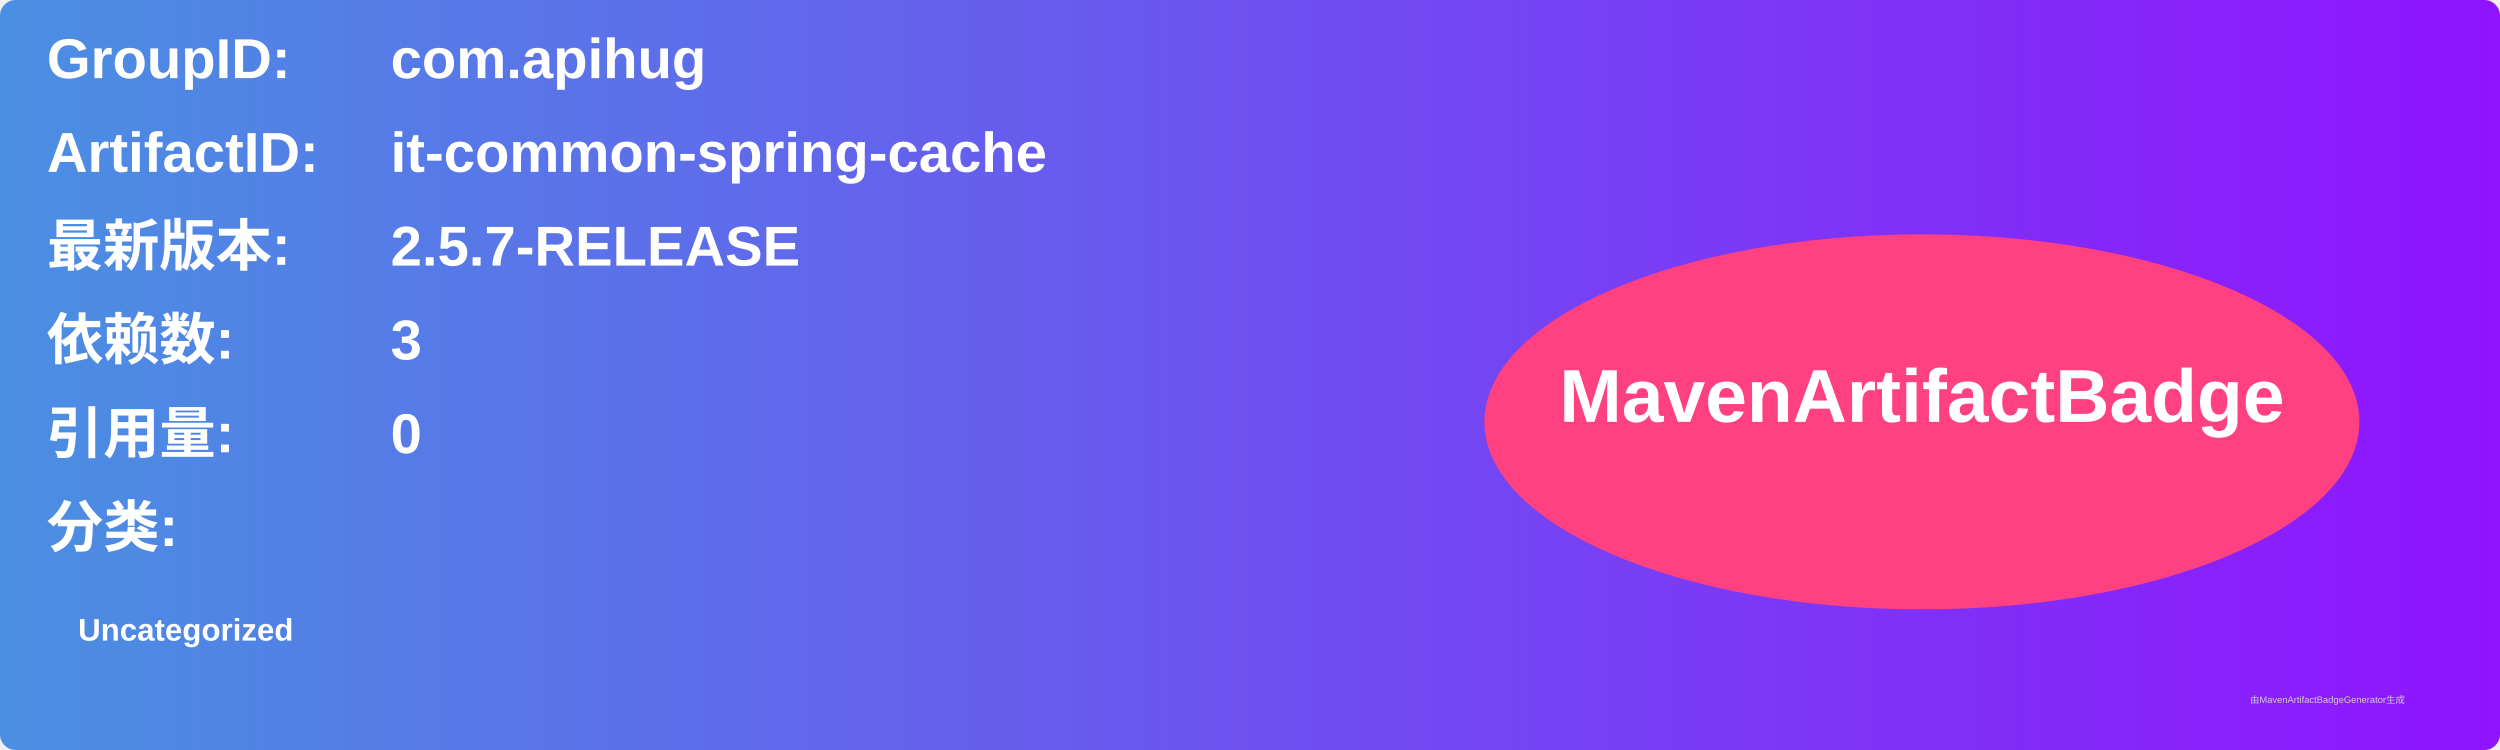
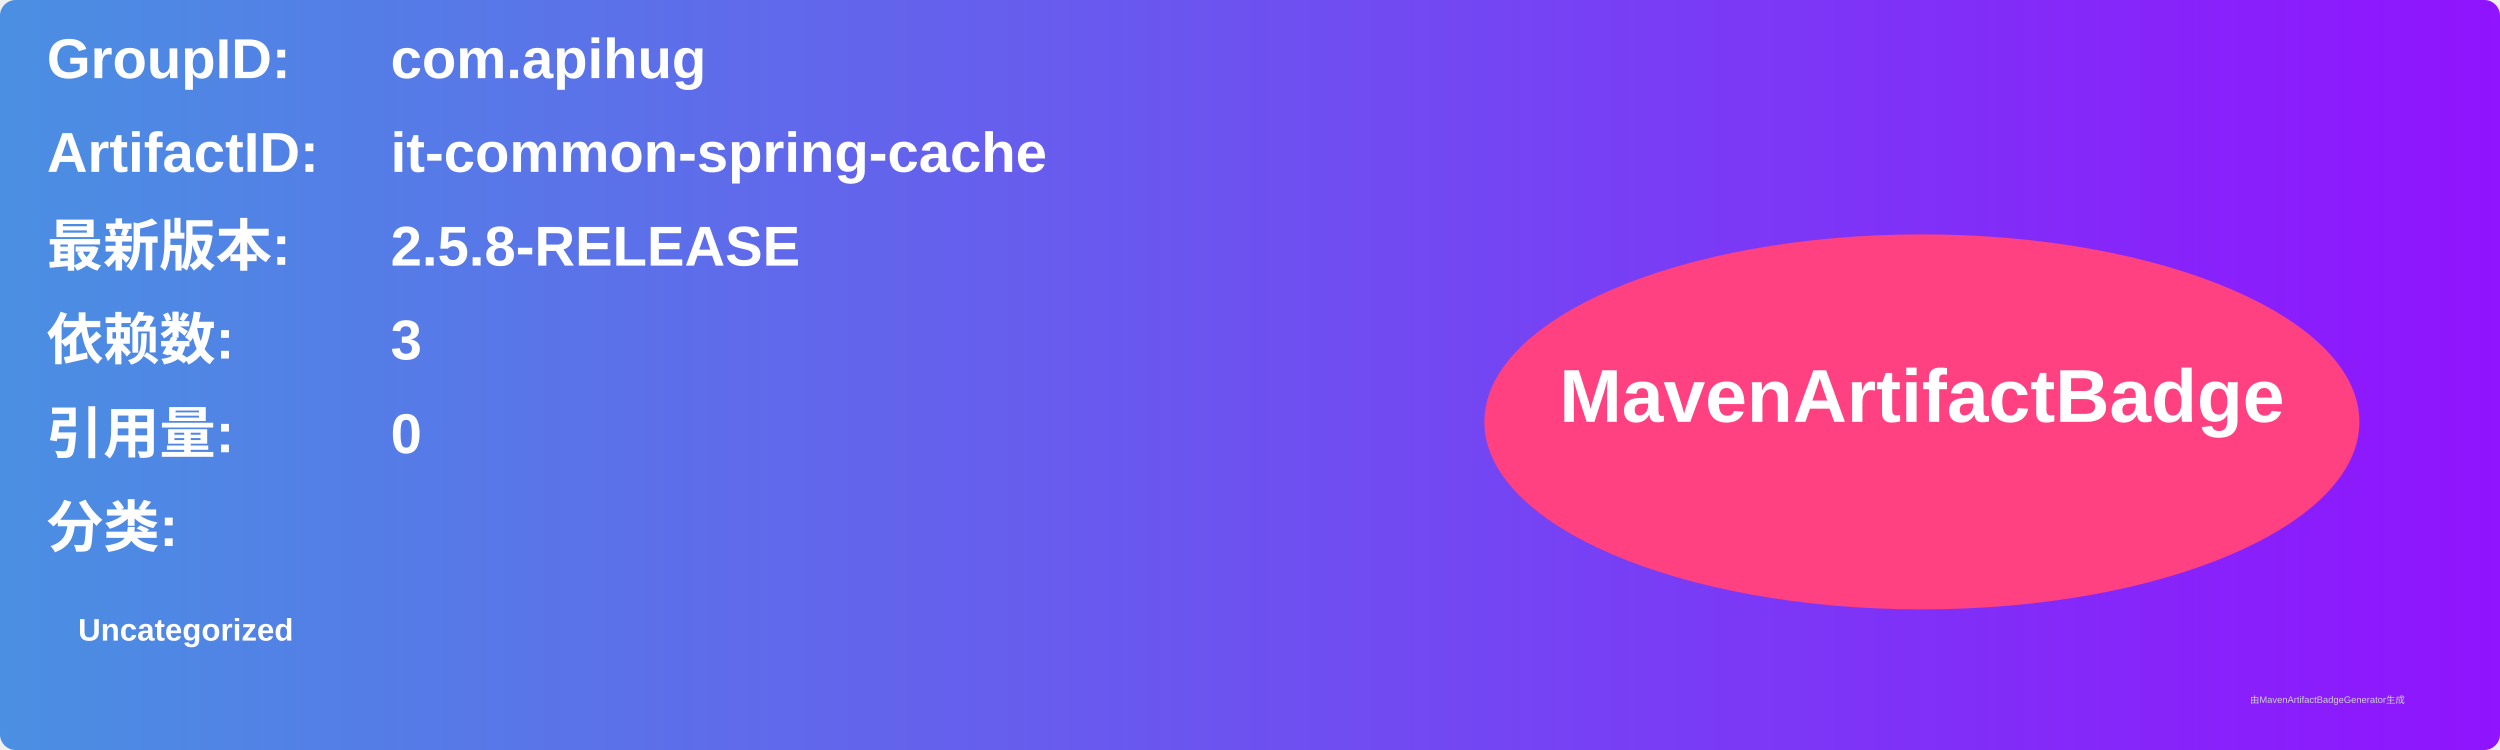
<svg xmlns="http://www.w3.org/2000/svg" width="800" height="240" viewBox="0 0 800 240">
  <linearGradient id="grad" x1="0%" y1="0%" x2="100%" y2="0%">
    <stop offset="0%" stop-color="#4a90e2" />
    <stop offset="100%" stop-color="#9013fe" />
  </linearGradient>
  <rect width="100%" height="100%" rx="5" ry="5" fill="url(#grad)" />
  <g transform="translate(15, 15)">
    <text x="0" y="10" font-family="Arial" font-size="18" fill="white" font-weight="bold" width="260">GroupID:</text>
    <text x="110" y="10" font-family="Arial" font-size="18" fill="white" font-weight="bold" width="460">com.apihug</text>
    <text x="0" y="40" font-family="Arial" font-size="18" fill="white" font-weight="bold" width="260">ArtifactID:</text>
    <text x="110" y="40" font-family="Arial" font-size="18" fill="white" font-weight="bold" width="460">it-common-spring-cache</text>
    <text x="0" y="70" font-family="Arial" font-size="18" fill="white" font-weight="bold">最新版本:</text>
    <text x="110" y="70" font-family="Arial" font-size="18" fill="white" font-weight="bold">
-       <tspan font-weight="bold">2.5.7-RELEASE</tspan>
+       <tspan font-weight="bold">2.5.8-RELEASE</tspan>
    </text>
    <text x="0" y="100" font-family="Arial" font-size="18" fill="white" font-weight="bold">依赖数: </text>
    <text x="110" y="100" font-family="Arial" font-size="18" fill="white">
      <tspan font-weight="bold">3</tspan>
    </text>
    <text x="0" y="130" font-family="Arial" font-size="18" fill="white" font-weight="bold">引用量: </text>
    <text x="110" y="130" font-family="Arial" font-size="18" fill="white">
      <tspan font-weight="bold">0</tspan>
    </text>
    <text x="0" y="160" font-family="Arial" font-size="18" fill="white" font-weight="bold">分类:</text>
    <text x="10" y="190" font-family="Arial" font-size="10" fill="white">
      <tspan font-weight="bold">Uncategorized</tspan>
    </text>
    <ellipse cx="600" cy="120" rx="140" ry="60" fill="#ff4081" />
    <text x="600" y="120" text-anchor="middle" font-family="Arial" font-size="24" fill="white" font-weight="bold">MavenArtifactBadge</text>
  </g>
  <text x="720" y="225" font-family="Arial" font-size="3" fill="#d0d0d0">由MavenArtifactBadgeGenerator生成</text>
</svg>
